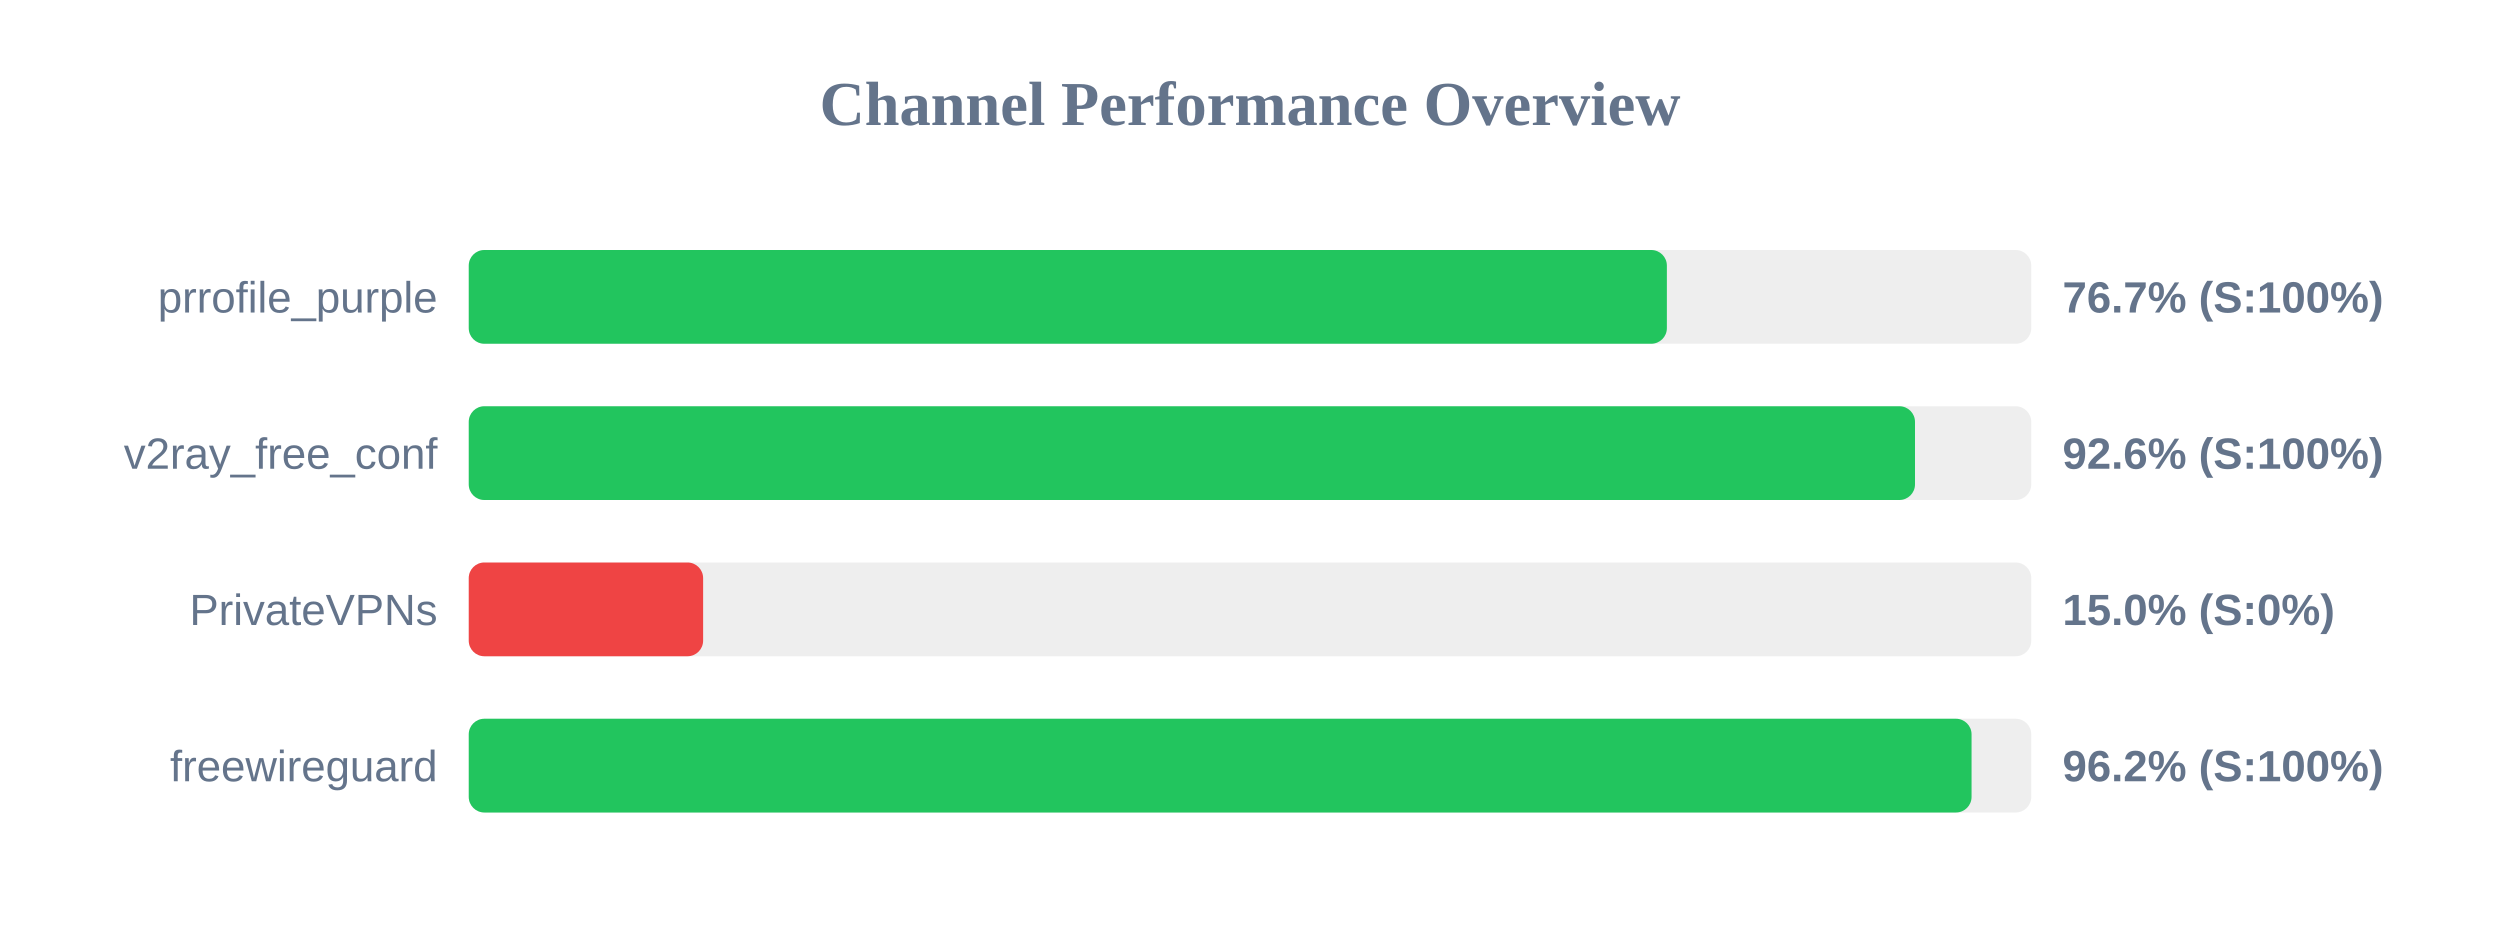
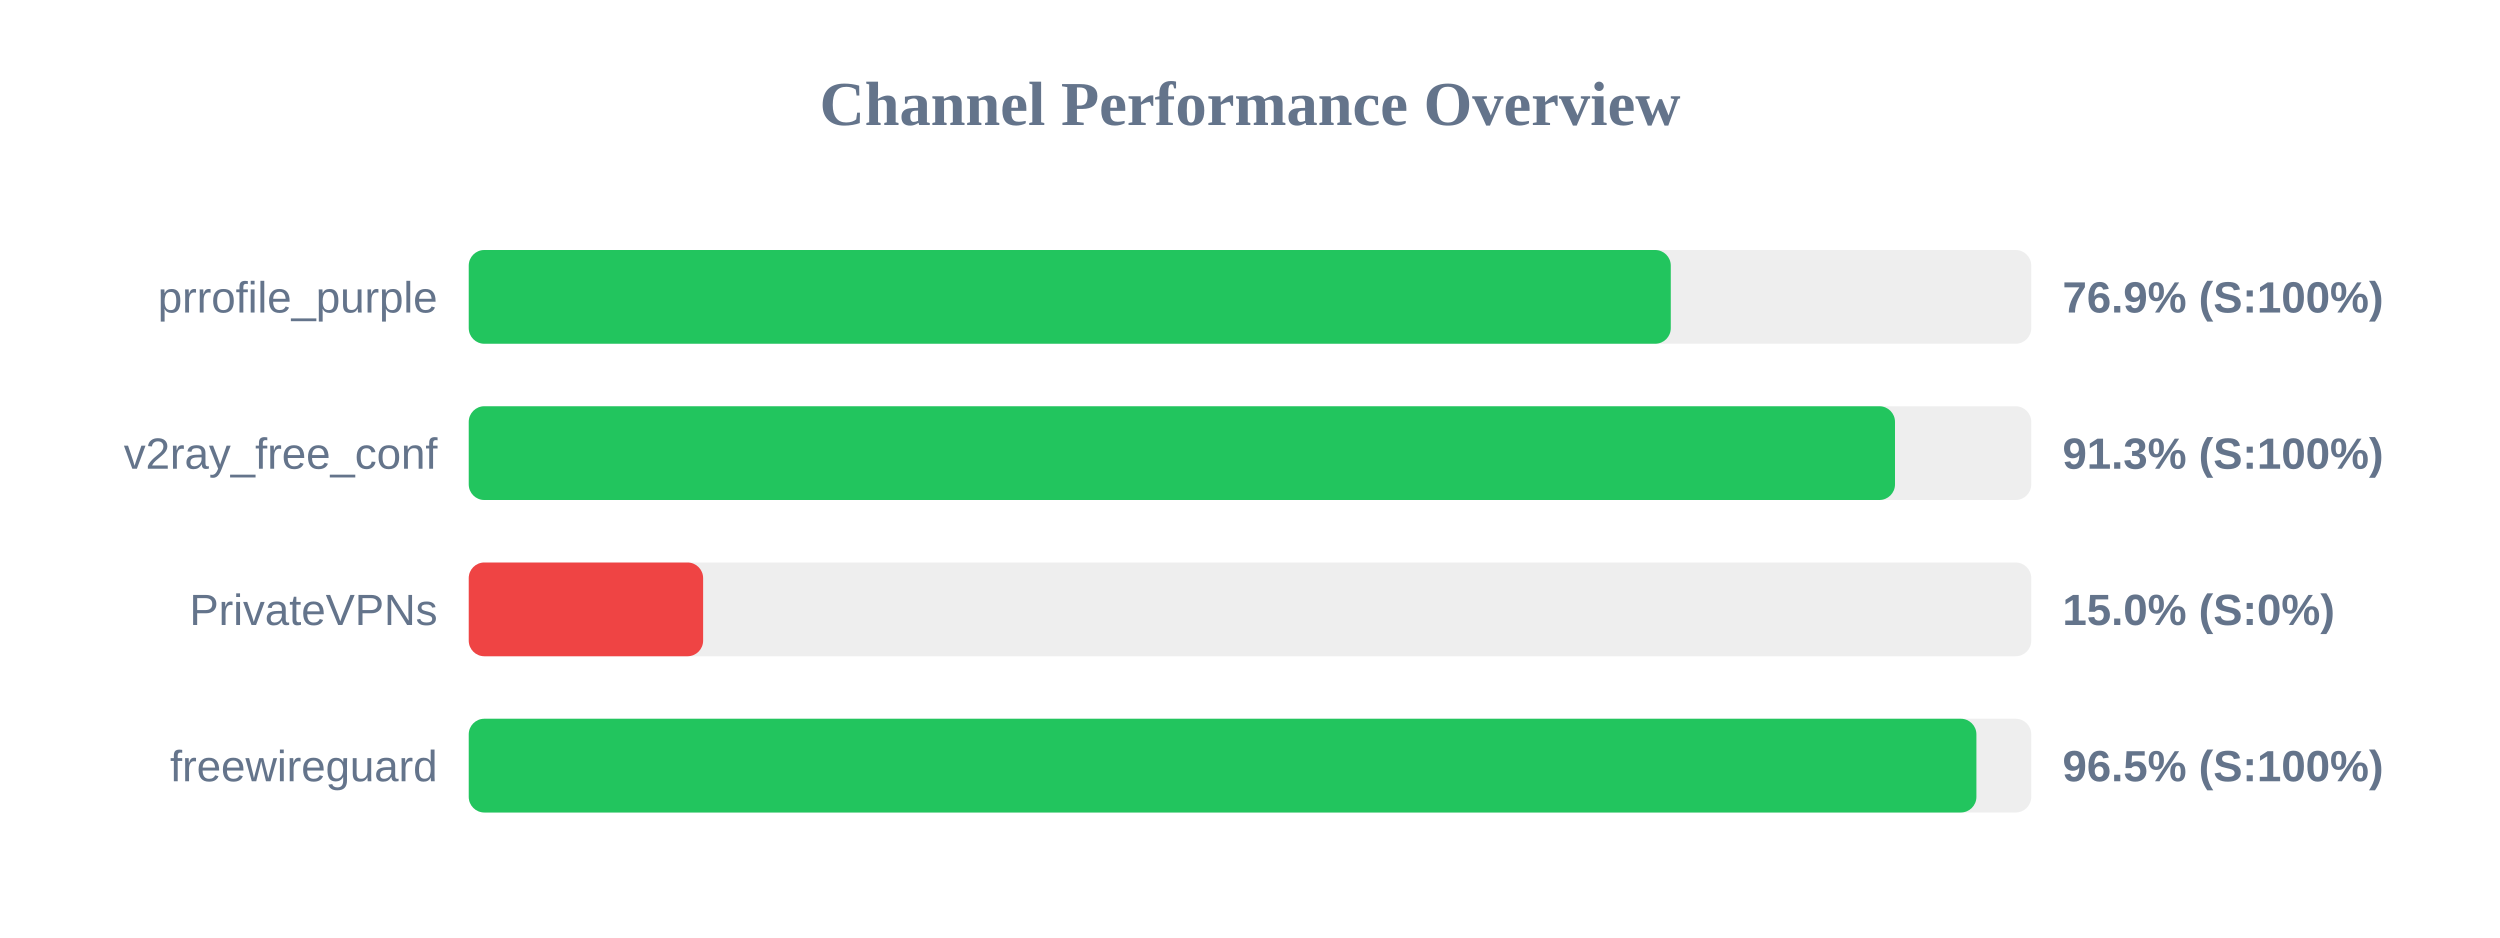
<svg xmlns="http://www.w3.org/2000/svg" width="800" height="300" version="1.1">
  <style>
        .row { font: 14px Arial; fill: #64748b; }
        .score { font: bold 14px Arial; fill: #64748b; }
    </style>
  <text x="400" y="40" text-anchor="middle" font-size="20px" font-weight="bold" fill="#64748b">Channel Performance Overview</text>
  <rect x="150" y="80" width="500" height="30" fill="#eee" rx="5" />
-   <rect x="150" y="80" width="383.4" height="30" fill="#22c55e" rx="5" />
+   <rect x="150" y="80" width="384.65" height="30" fill="#22c55e" rx="5" />
  <text x="140" y="100" text-anchor="end" class="row">prrofile_purple</text>
-   <text x="660" y="100" text-anchor="start" class="score">76.7% (S:100%)</text>
+   <text x="660" y="100" text-anchor="start" class="score">76.9% (S:100%)</text>
  <rect x="150" y="130" width="500" height="30" fill="#eee" rx="5" />
-   <rect x="150" y="130" width="462.8" height="30" fill="#22c55e" rx="5" />
+   <rect x="150" y="130" width="456.4" height="30" fill="#22c55e" rx="5" />
  <text x="140" y="150" text-anchor="end" class="row">v2ray_free_conf</text>
-   <text x="660" y="150" text-anchor="start" class="score">92.6% (S:100%)</text>
+   <text x="660" y="150" text-anchor="start" class="score">91.3% (S:100%)</text>
  <rect x="150" y="180" width="500" height="30" fill="#eee" rx="5" />
  <rect x="150" y="180" width="75.0" height="30" fill="#ef4444" rx="5" />
  <text x="140" y="200" text-anchor="end" class="row">PrivateVPNs</text>
  <text x="660" y="200" text-anchor="start" class="score">15.0% (S:0%)</text>
  <rect x="150" y="230" width="500" height="30" fill="#eee" rx="5" />
-   <rect x="150" y="230" width="480.9" height="30" fill="#22c55e" rx="5" />
+   <rect x="150" y="230" width="482.45" height="30" fill="#22c55e" rx="5" />
  <text x="140" y="250" text-anchor="end" class="row">freewireguard</text>
-   <text x="660" y="250" text-anchor="start" class="score">96.2% (S:100%)</text>
+   <text x="660" y="250" text-anchor="start" class="score">96.5% (S:100%)</text>
</svg>
